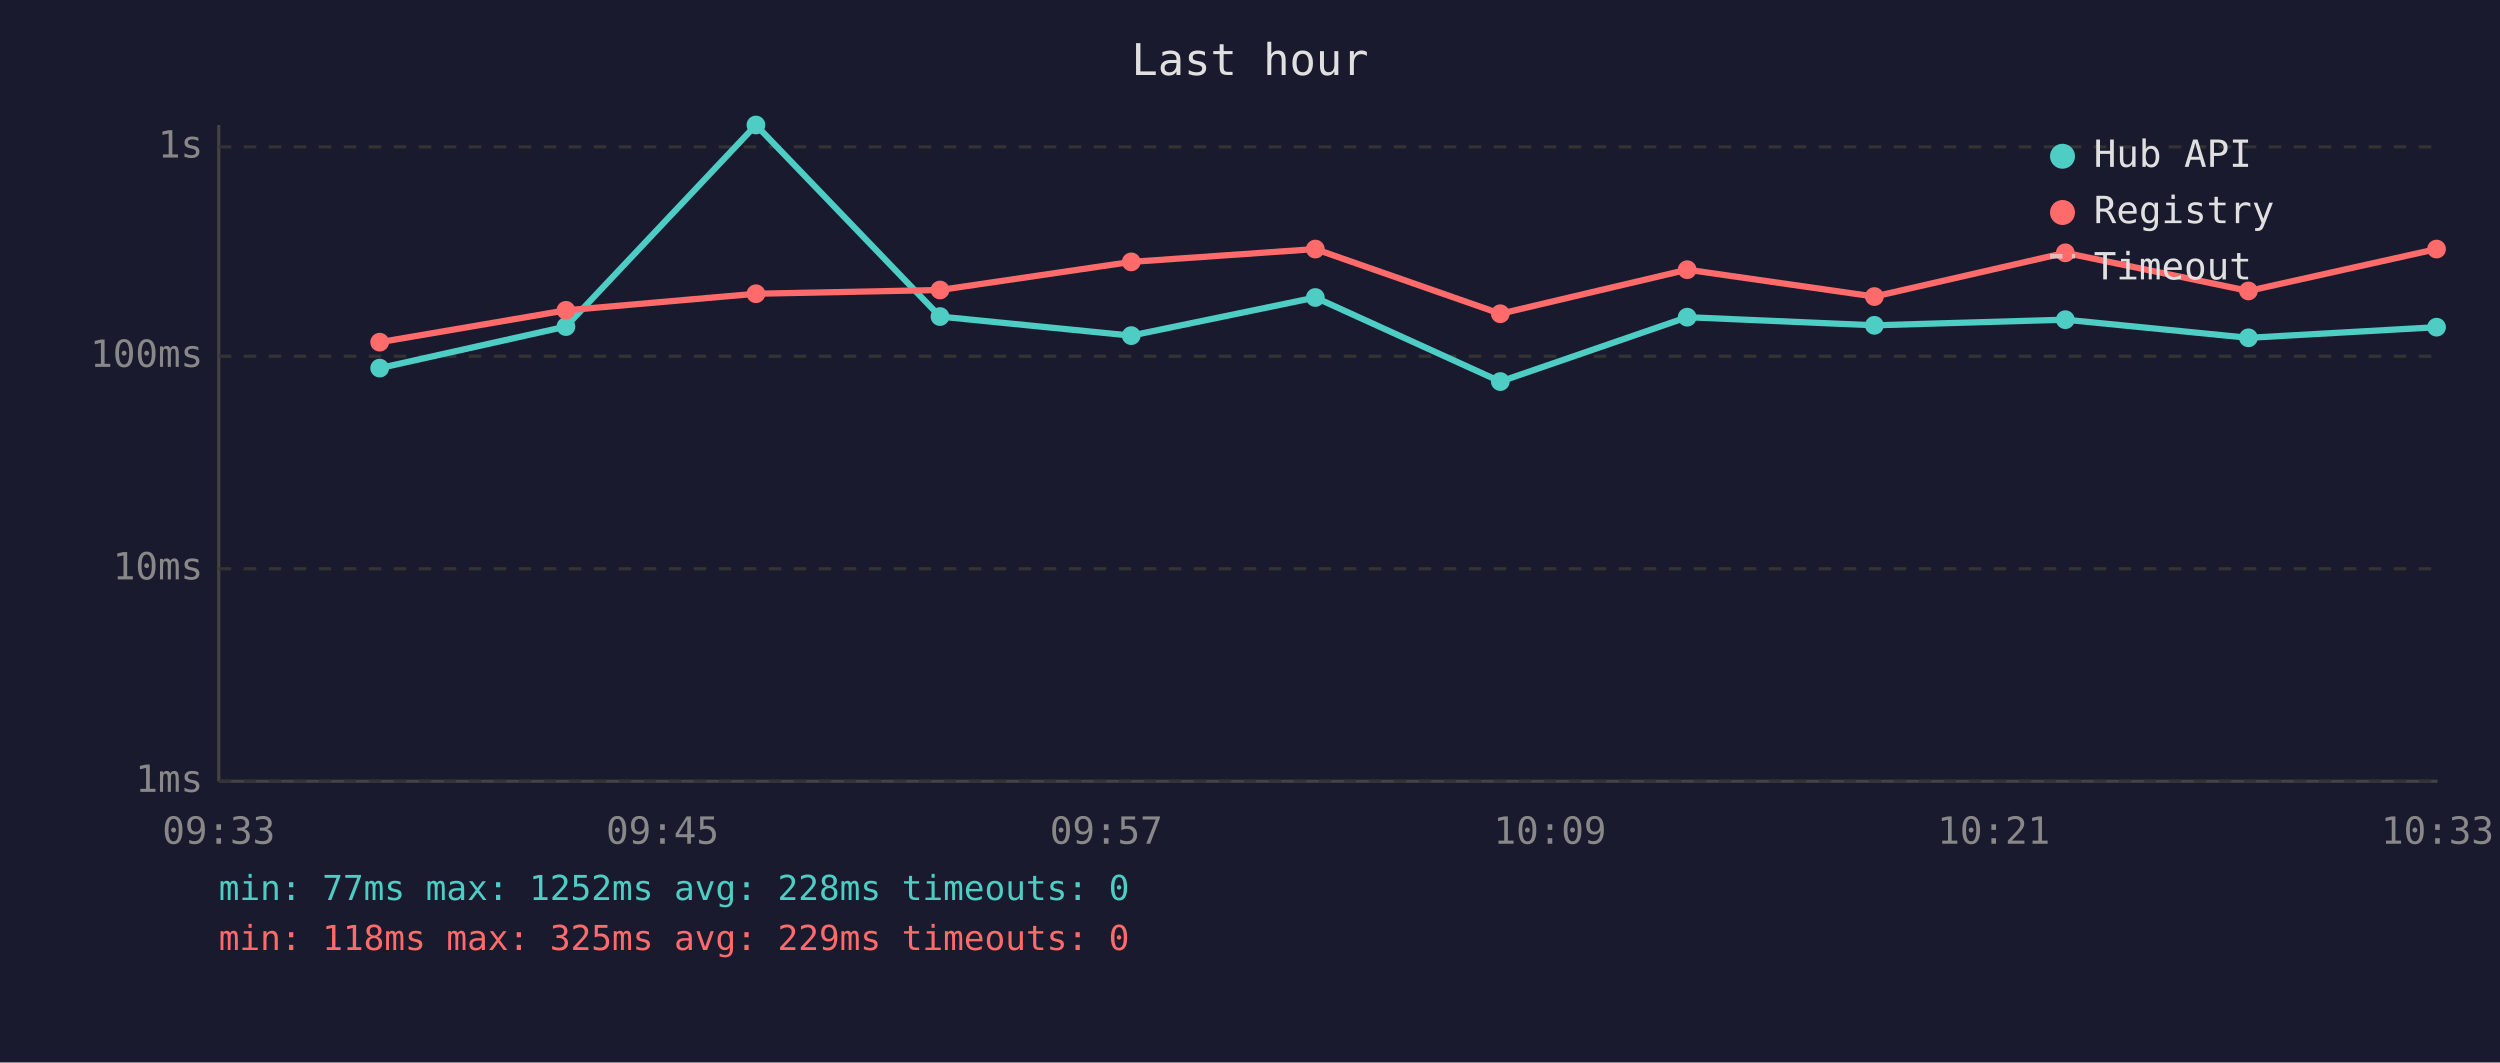
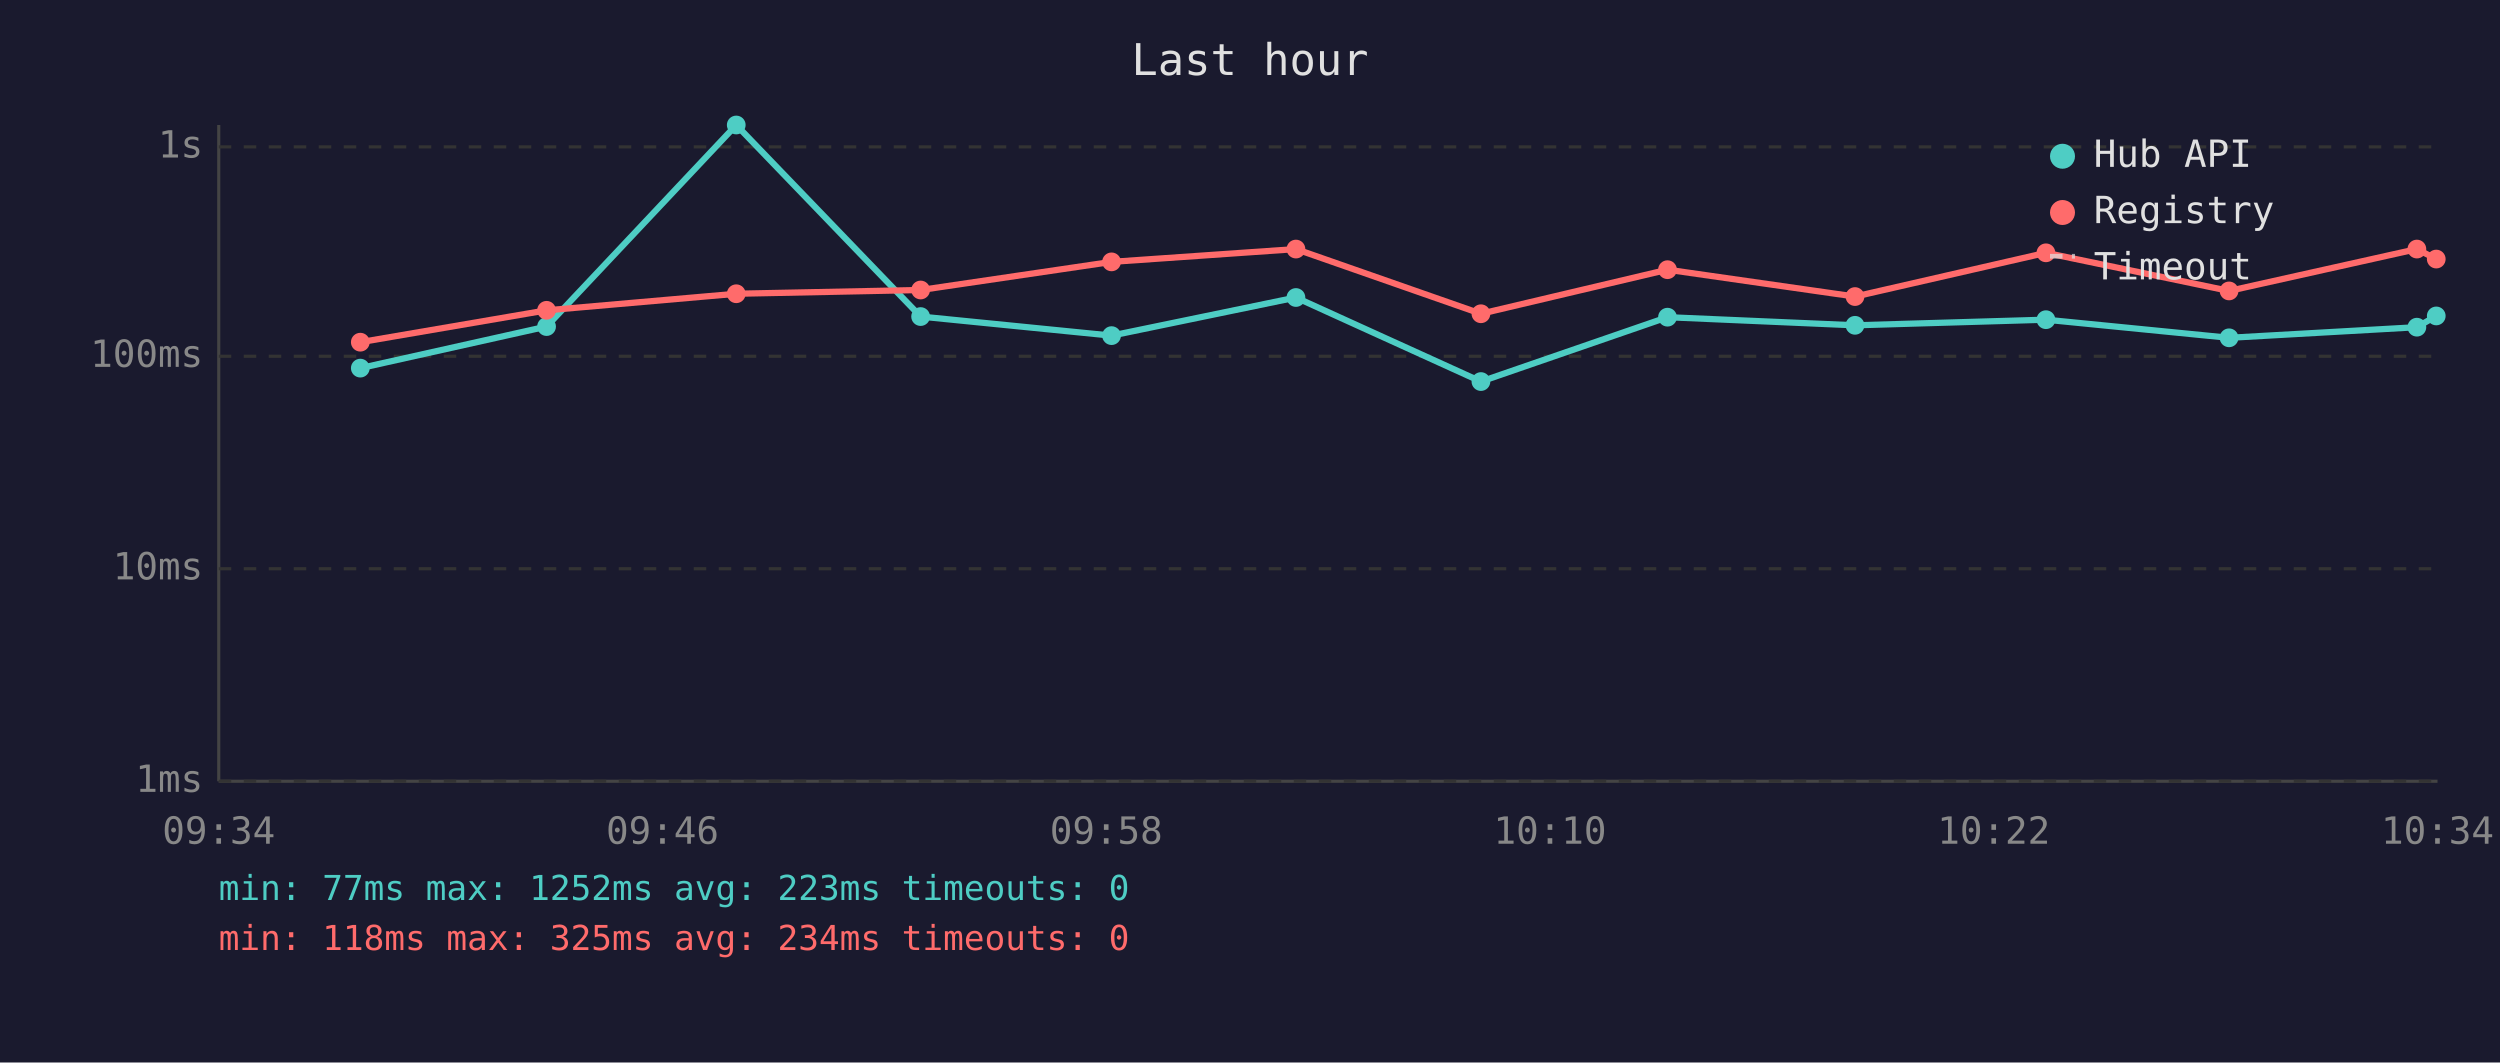
<svg xmlns="http://www.w3.org/2000/svg" viewBox="0 0 800 340" font-family="monospace" font-size="12">
  <rect width="800" height="340" fill="#1a1a2e" />
  <text x="400" y="24" fill="#e0e0e0" font-size="14" text-anchor="middle">Last hour</text>
  <line x1="70" y1="40" x2="70" y2="250" stroke="#444" stroke-width="1" />
  <line x1="70" y1="250" x2="780" y2="250" stroke="#444" stroke-width="1" />
  <line x1="70" y1="250" x2="780" y2="250" stroke="#333" stroke-width="1" stroke-dasharray="4" />
  <text x="65" y="250" fill="#888" text-anchor="end" dominant-baseline="middle">1ms</text>
  <line x1="70" y1="182" x2="780" y2="182" stroke="#333" stroke-width="1" stroke-dasharray="4" />
  <text x="65" y="182" fill="#888" text-anchor="end" dominant-baseline="middle">10ms</text>
  <line x1="70" y1="114" x2="780" y2="114" stroke="#333" stroke-width="1" stroke-dasharray="4" />
  <text x="65" y="114" fill="#888" text-anchor="end" dominant-baseline="middle">100ms</text>
  <line x1="70" y1="47" x2="780" y2="47" stroke="#333" stroke-width="1" stroke-dasharray="4" />
  <text x="65" y="47" fill="#888" text-anchor="end" dominant-baseline="middle">1s</text>
-   <text x="70" y="270" fill="#888" text-anchor="middle">09:33</text>
-   <text x="212" y="270" fill="#888" text-anchor="middle">09:45</text>
-   <text x="354" y="270" fill="#888" text-anchor="middle">09:57</text>
-   <text x="496" y="270" fill="#888" text-anchor="middle">10:09</text>
-   <text x="638" y="270" fill="#888" text-anchor="middle">10:21</text>
-   <text x="780" y="270" fill="#888" text-anchor="middle">10:33</text>
-   <polyline points="121.5,117.8 181.1,104.5 241.9,40.0 300.8,101.3 362.0,107.4 420.9,95.2 480.1,122.1 539.9,101.5 599.8,104.1 660.9,102.3 719.5,108.1 779.7,104.7" fill="none" stroke="#4ecdc4" stroke-width="2" opacity="1" />
-   <circle cx="121.5" cy="117.8" r="3" fill="#4ecdc4" />
-   <circle cx="181.1" cy="104.5" r="3" fill="#4ecdc4" />
-   <circle cx="241.9" cy="40.0" r="3" fill="#4ecdc4" />
-   <circle cx="300.8" cy="101.3" r="3" fill="#4ecdc4" />
-   <circle cx="362.0" cy="107.4" r="3" fill="#4ecdc4" />
-   <circle cx="420.9" cy="95.2" r="3" fill="#4ecdc4" />
-   <circle cx="480.1" cy="122.1" r="3" fill="#4ecdc4" />
-   <circle cx="539.9" cy="101.5" r="3" fill="#4ecdc4" />
-   <circle cx="599.8" cy="104.1" r="3" fill="#4ecdc4" />
-   <circle cx="660.9" cy="102.3" r="3" fill="#4ecdc4" />
-   <circle cx="719.5" cy="108.1" r="3" fill="#4ecdc4" />
-   <circle cx="779.7" cy="104.7" r="3" fill="#4ecdc4" />
-   <polyline points="121.5,109.5 181.1,99.3 241.9,94.0 300.8,92.8 362.0,83.8 420.9,79.7 480.1,100.4 539.9,86.3 599.8,94.9 660.9,80.9 719.5,93.1 779.7,79.7" fill="none" stroke="#ff6b6b" stroke-width="2" opacity="1" />
-   <circle cx="121.5" cy="109.5" r="3" fill="#ff6b6b" />
-   <circle cx="181.1" cy="99.3" r="3" fill="#ff6b6b" />
-   <circle cx="241.9" cy="94.0" r="3" fill="#ff6b6b" />
-   <circle cx="300.8" cy="92.8" r="3" fill="#ff6b6b" />
-   <circle cx="362.0" cy="83.8" r="3" fill="#ff6b6b" />
-   <circle cx="420.9" cy="79.7" r="3" fill="#ff6b6b" />
-   <circle cx="480.1" cy="100.4" r="3" fill="#ff6b6b" />
-   <circle cx="539.9" cy="86.3" r="3" fill="#ff6b6b" />
-   <circle cx="599.8" cy="94.9" r="3" fill="#ff6b6b" />
-   <circle cx="660.9" cy="80.9" r="3" fill="#ff6b6b" />
-   <circle cx="719.5" cy="93.1" r="3" fill="#ff6b6b" />
-   <circle cx="779.7" cy="79.7" r="3" fill="#ff6b6b" />
+   <text x="70" y="270" fill="#888" text-anchor="middle">09:34</text>
+   <text x="212" y="270" fill="#888" text-anchor="middle">09:46</text>
+   <text x="354" y="270" fill="#888" text-anchor="middle">09:58</text>
+   <text x="496" y="270" fill="#888" text-anchor="middle">10:10</text>
+   <text x="638" y="270" fill="#888" text-anchor="middle">10:22</text>
+   <text x="780" y="270" fill="#888" text-anchor="middle">10:34</text>
+   <polyline points="115.3,117.8 174.9,104.5 235.6,40.0 294.6,101.3 355.7,107.4 414.7,95.2 473.9,122.1 533.6,101.5 593.6,104.1 654.7,102.3 713.3,108.1 773.4,104.7 779.6,101.1" fill="none" stroke="#4ecdc4" stroke-width="2" opacity="1" />
+   <circle cx="115.3" cy="117.8" r="3" fill="#4ecdc4" />
+   <circle cx="174.9" cy="104.5" r="3" fill="#4ecdc4" />
+   <circle cx="235.6" cy="40.0" r="3" fill="#4ecdc4" />
+   <circle cx="294.6" cy="101.3" r="3" fill="#4ecdc4" />
+   <circle cx="355.7" cy="107.4" r="3" fill="#4ecdc4" />
+   <circle cx="414.7" cy="95.2" r="3" fill="#4ecdc4" />
+   <circle cx="473.9" cy="122.1" r="3" fill="#4ecdc4" />
+   <circle cx="533.6" cy="101.5" r="3" fill="#4ecdc4" />
+   <circle cx="593.6" cy="104.1" r="3" fill="#4ecdc4" />
+   <circle cx="654.7" cy="102.3" r="3" fill="#4ecdc4" />
+   <circle cx="713.3" cy="108.1" r="3" fill="#4ecdc4" />
+   <circle cx="773.4" cy="104.7" r="3" fill="#4ecdc4" />
+   <circle cx="779.6" cy="101.1" r="3" fill="#4ecdc4" />
+   <polyline points="115.3,109.5 174.9,99.3 235.6,94.0 294.6,92.8 355.7,83.8 414.7,79.7 473.9,100.4 533.6,86.3 593.6,94.9 654.7,80.9 713.3,93.1 773.4,79.7 779.6,82.9" fill="none" stroke="#ff6b6b" stroke-width="2" opacity="1" />
+   <circle cx="115.3" cy="109.5" r="3" fill="#ff6b6b" />
+   <circle cx="174.9" cy="99.3" r="3" fill="#ff6b6b" />
+   <circle cx="235.6" cy="94.0" r="3" fill="#ff6b6b" />
+   <circle cx="294.6" cy="92.8" r="3" fill="#ff6b6b" />
+   <circle cx="355.7" cy="83.8" r="3" fill="#ff6b6b" />
+   <circle cx="414.7" cy="79.7" r="3" fill="#ff6b6b" />
+   <circle cx="473.9" cy="100.4" r="3" fill="#ff6b6b" />
+   <circle cx="533.6" cy="86.3" r="3" fill="#ff6b6b" />
+   <circle cx="593.6" cy="94.9" r="3" fill="#ff6b6b" />
+   <circle cx="654.7" cy="80.9" r="3" fill="#ff6b6b" />
+   <circle cx="713.3" cy="93.1" r="3" fill="#ff6b6b" />
+   <circle cx="773.4" cy="79.7" r="3" fill="#ff6b6b" />
+   <circle cx="779.6" cy="82.9" r="3" fill="#ff6b6b" />
  <circle cx="660" cy="50" r="4" fill="#4ecdc4" />
  <text x="670" y="50" fill="#e0e0e0" dominant-baseline="middle">Hub API</text>
  <circle cx="660" cy="68" r="4" fill="#ff6b6b" />
  <text x="670" y="68" fill="#e0e0e0" dominant-baseline="middle">Registry</text>
  <line x1="656" y1="82" x2="664" y2="82" stroke="#e0e0e0" stroke-width="1.5" stroke-dasharray="4,3" opacity="0.7" />
  <text x="670" y="86" fill="#e0e0e0" dominant-baseline="middle">Timeout</text>
-   <text x="70" y="288" fill="#4ecdc4" font-size="11">min: 77ms  max: 1252ms  avg: 228ms  timeouts: 0</text>
-   <text x="70" y="304" fill="#ff6b6b" font-size="11">min: 118ms  max: 325ms  avg: 229ms  timeouts: 0</text>
+   <text x="70" y="288" fill="#4ecdc4" font-size="11">min: 77ms  max: 1252ms  avg: 223ms  timeouts: 0</text>
+   <text x="70" y="304" fill="#ff6b6b" font-size="11">min: 118ms  max: 325ms  avg: 234ms  timeouts: 0</text>
</svg>
